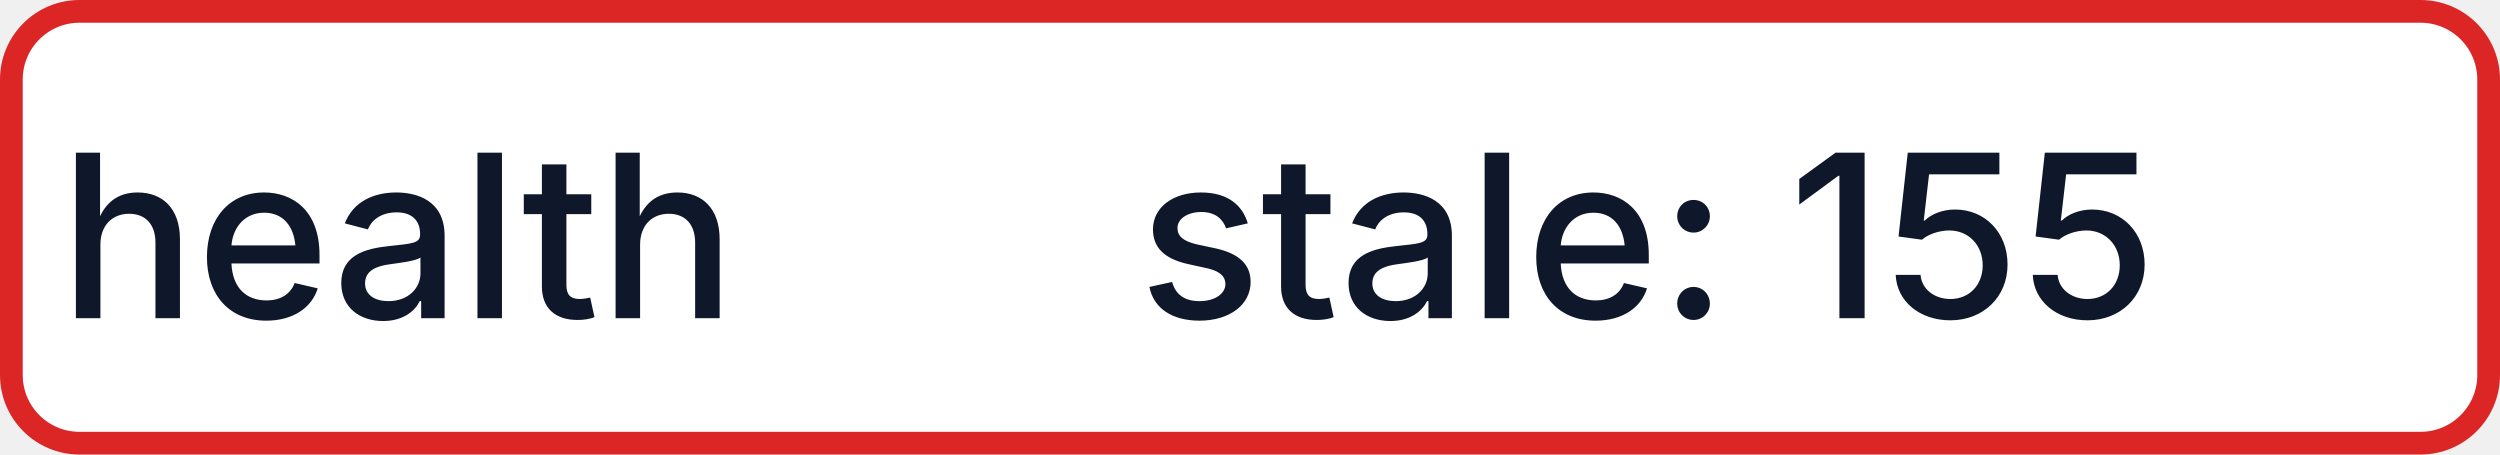
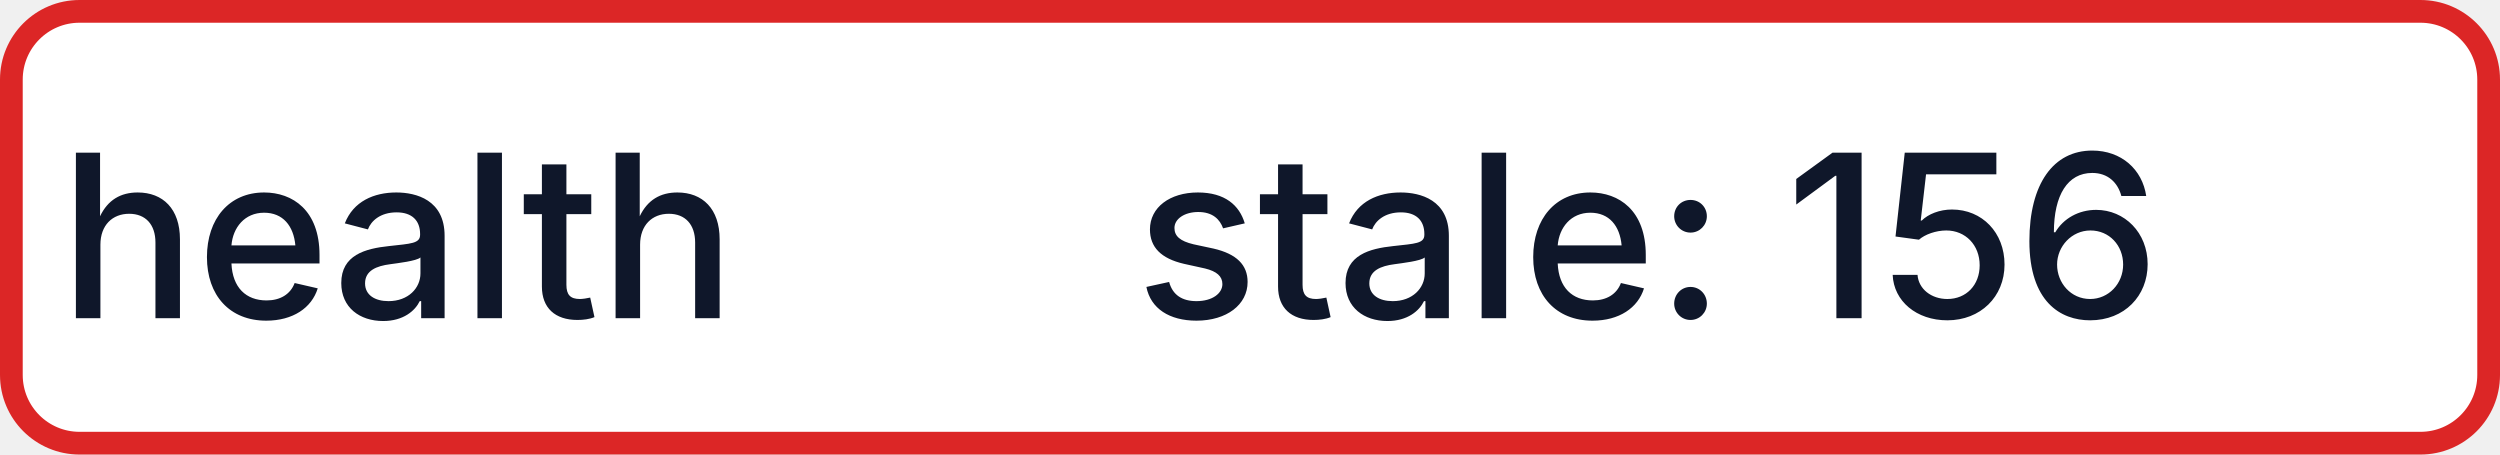
- <svg xmlns="http://www.w3.org/2000/svg" width="110" height="20" role="img" aria-label="health: stale: 155">
+ <svg xmlns="http://www.w3.org/2000/svg" width="110" height="20" role="img" aria-label="health: stale: 156">
  <rect x="0.5" y="0.5" width="109" height="19" rx="3" fill="#FFFFFF" stroke="#DC2626" stroke-width="1" />
  <g fill="#0F172A" text-anchor="middle" font-family="-apple-system,BlinkMacSystemFont,Segoe UI,sans-serif" font-size="10" font-weight="500">
    <text x="17.5" y="14">health</text>
-     <text x="72.5" y="14" textLength="68" lengthAdjust="spacingAndGlyphs">stale: 155</text>
+     <text x="72.5" y="14" textLength="68" lengthAdjust="spacingAndGlyphs">stale: 156</text>
  </g>
</svg>
